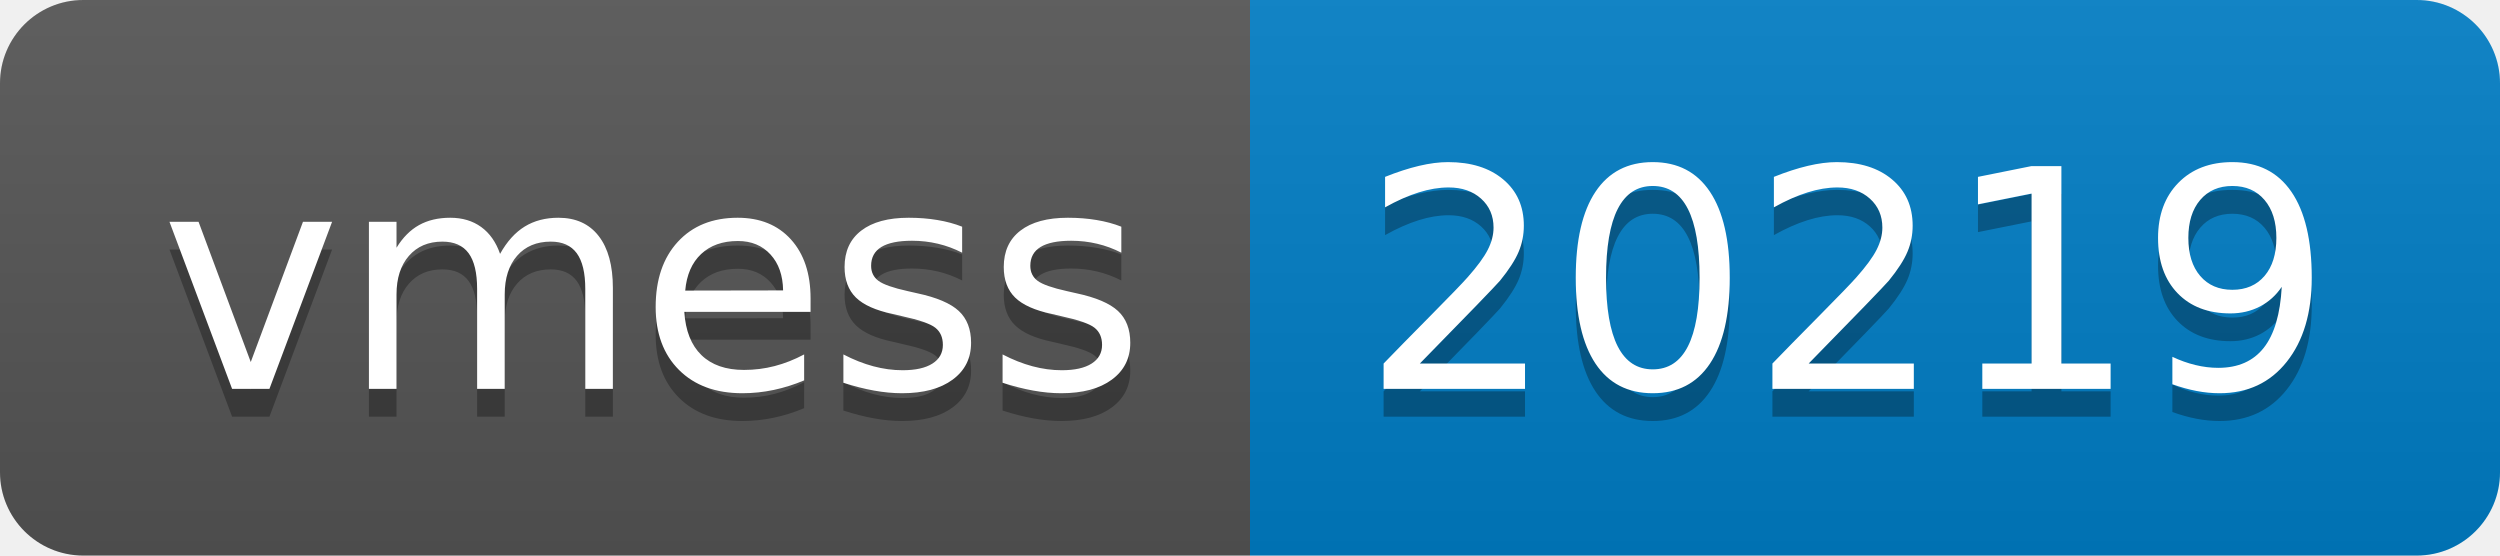
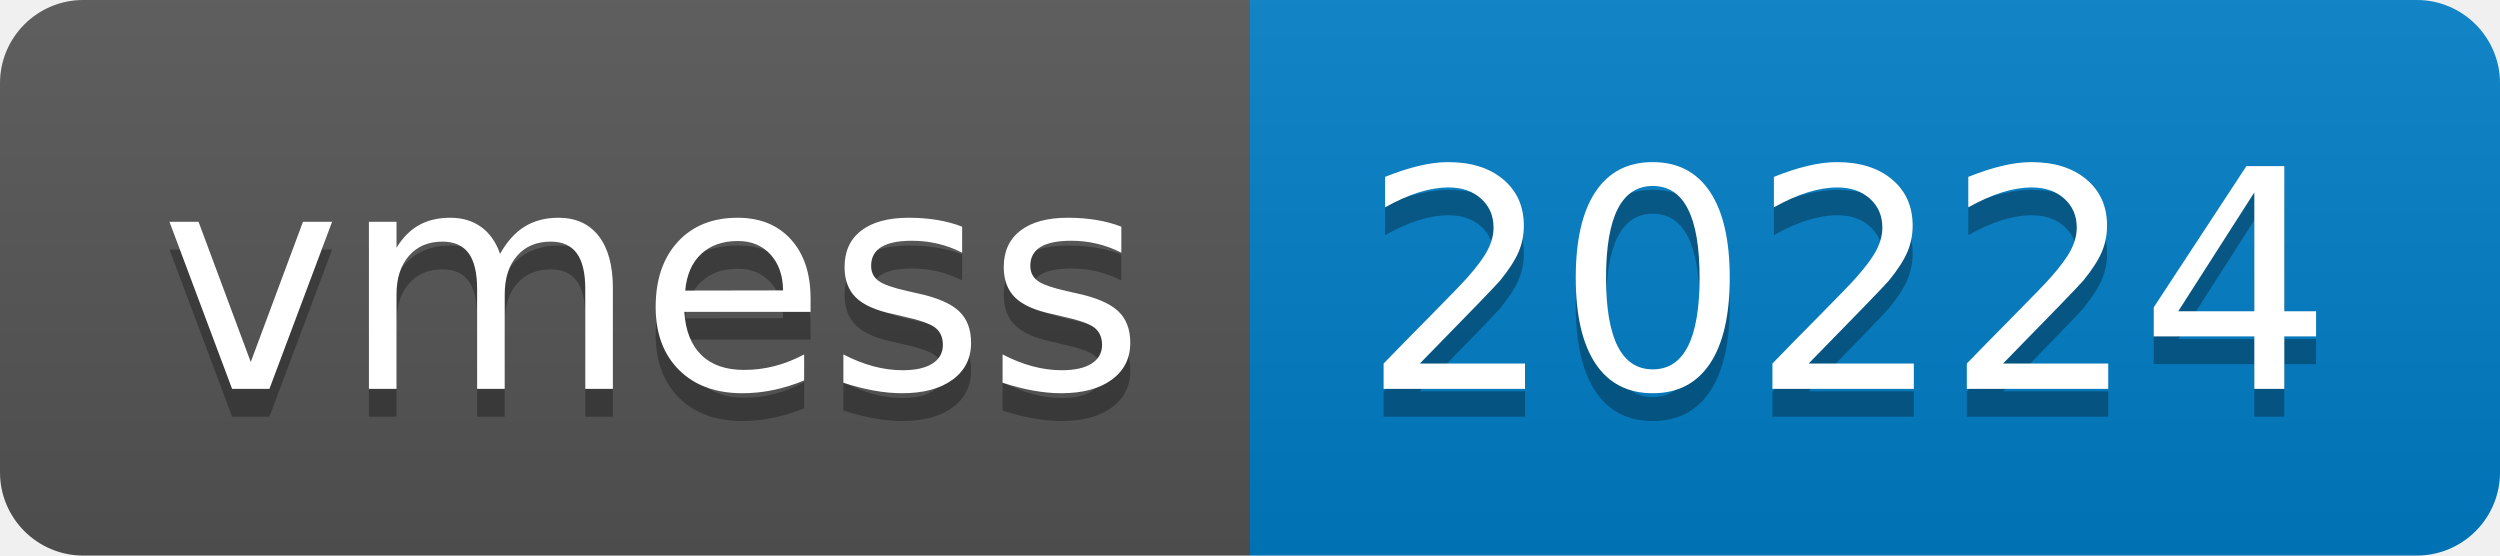
- <svg xmlns="http://www.w3.org/2000/svg" width="90" height="20" role="img" aria-label="vmess: 20219">
+ <svg xmlns="http://www.w3.org/2000/svg" width="90" height="20" role="img" aria-label="vmess: 20224">
  <linearGradient id="s" x2="0" y2="100%">
    <stop offset="0" stop-color="#bbb" stop-opacity=".1" />
    <stop offset="1" stop-opacity=".1" />
  </linearGradient>
  <clipPath id="r">
    <rect width="90" height="20" rx="3" fill="#fff" />
  </clipPath>
  <g clip-path="url(#r)">
    <rect width="45" height="20" fill="#555" />
    <rect x="45" width="45" height="20" fill="#007ec6" />
    <rect width="90" height="20" fill="url(#s)" />
  </g>
  <g fill="#fff" text-anchor="middle" font-family="Verdana,Geneva,DejaVu Sans,sans-serif" text-rendering="geometricPrecision" font-size="110">
    <text aria-hidden="true" x="235" y="150" fill="#010101" fill-opacity=".3" transform="scale(.1)" textLength="350">vmess</text>
    <text x="235" y="140" transform="scale(.1)" fill="#fff" textLength="350">vmess</text>
-     <text aria-hidden="true" x="665" y="150" fill="#010101" fill-opacity=".3" transform="scale(.1)" textLength="350">20219</text>
-     <text x="665" y="140" transform="scale(.1)" fill="#fff" textLength="350">20219</text>
+     <text aria-hidden="true" x="665" y="150" fill="#010101" fill-opacity=".3" transform="scale(.1)" textLength="350">20224</text>
+     <text x="665" y="140" transform="scale(.1)" fill="#fff" textLength="350">20224</text>
  </g>
</svg>
